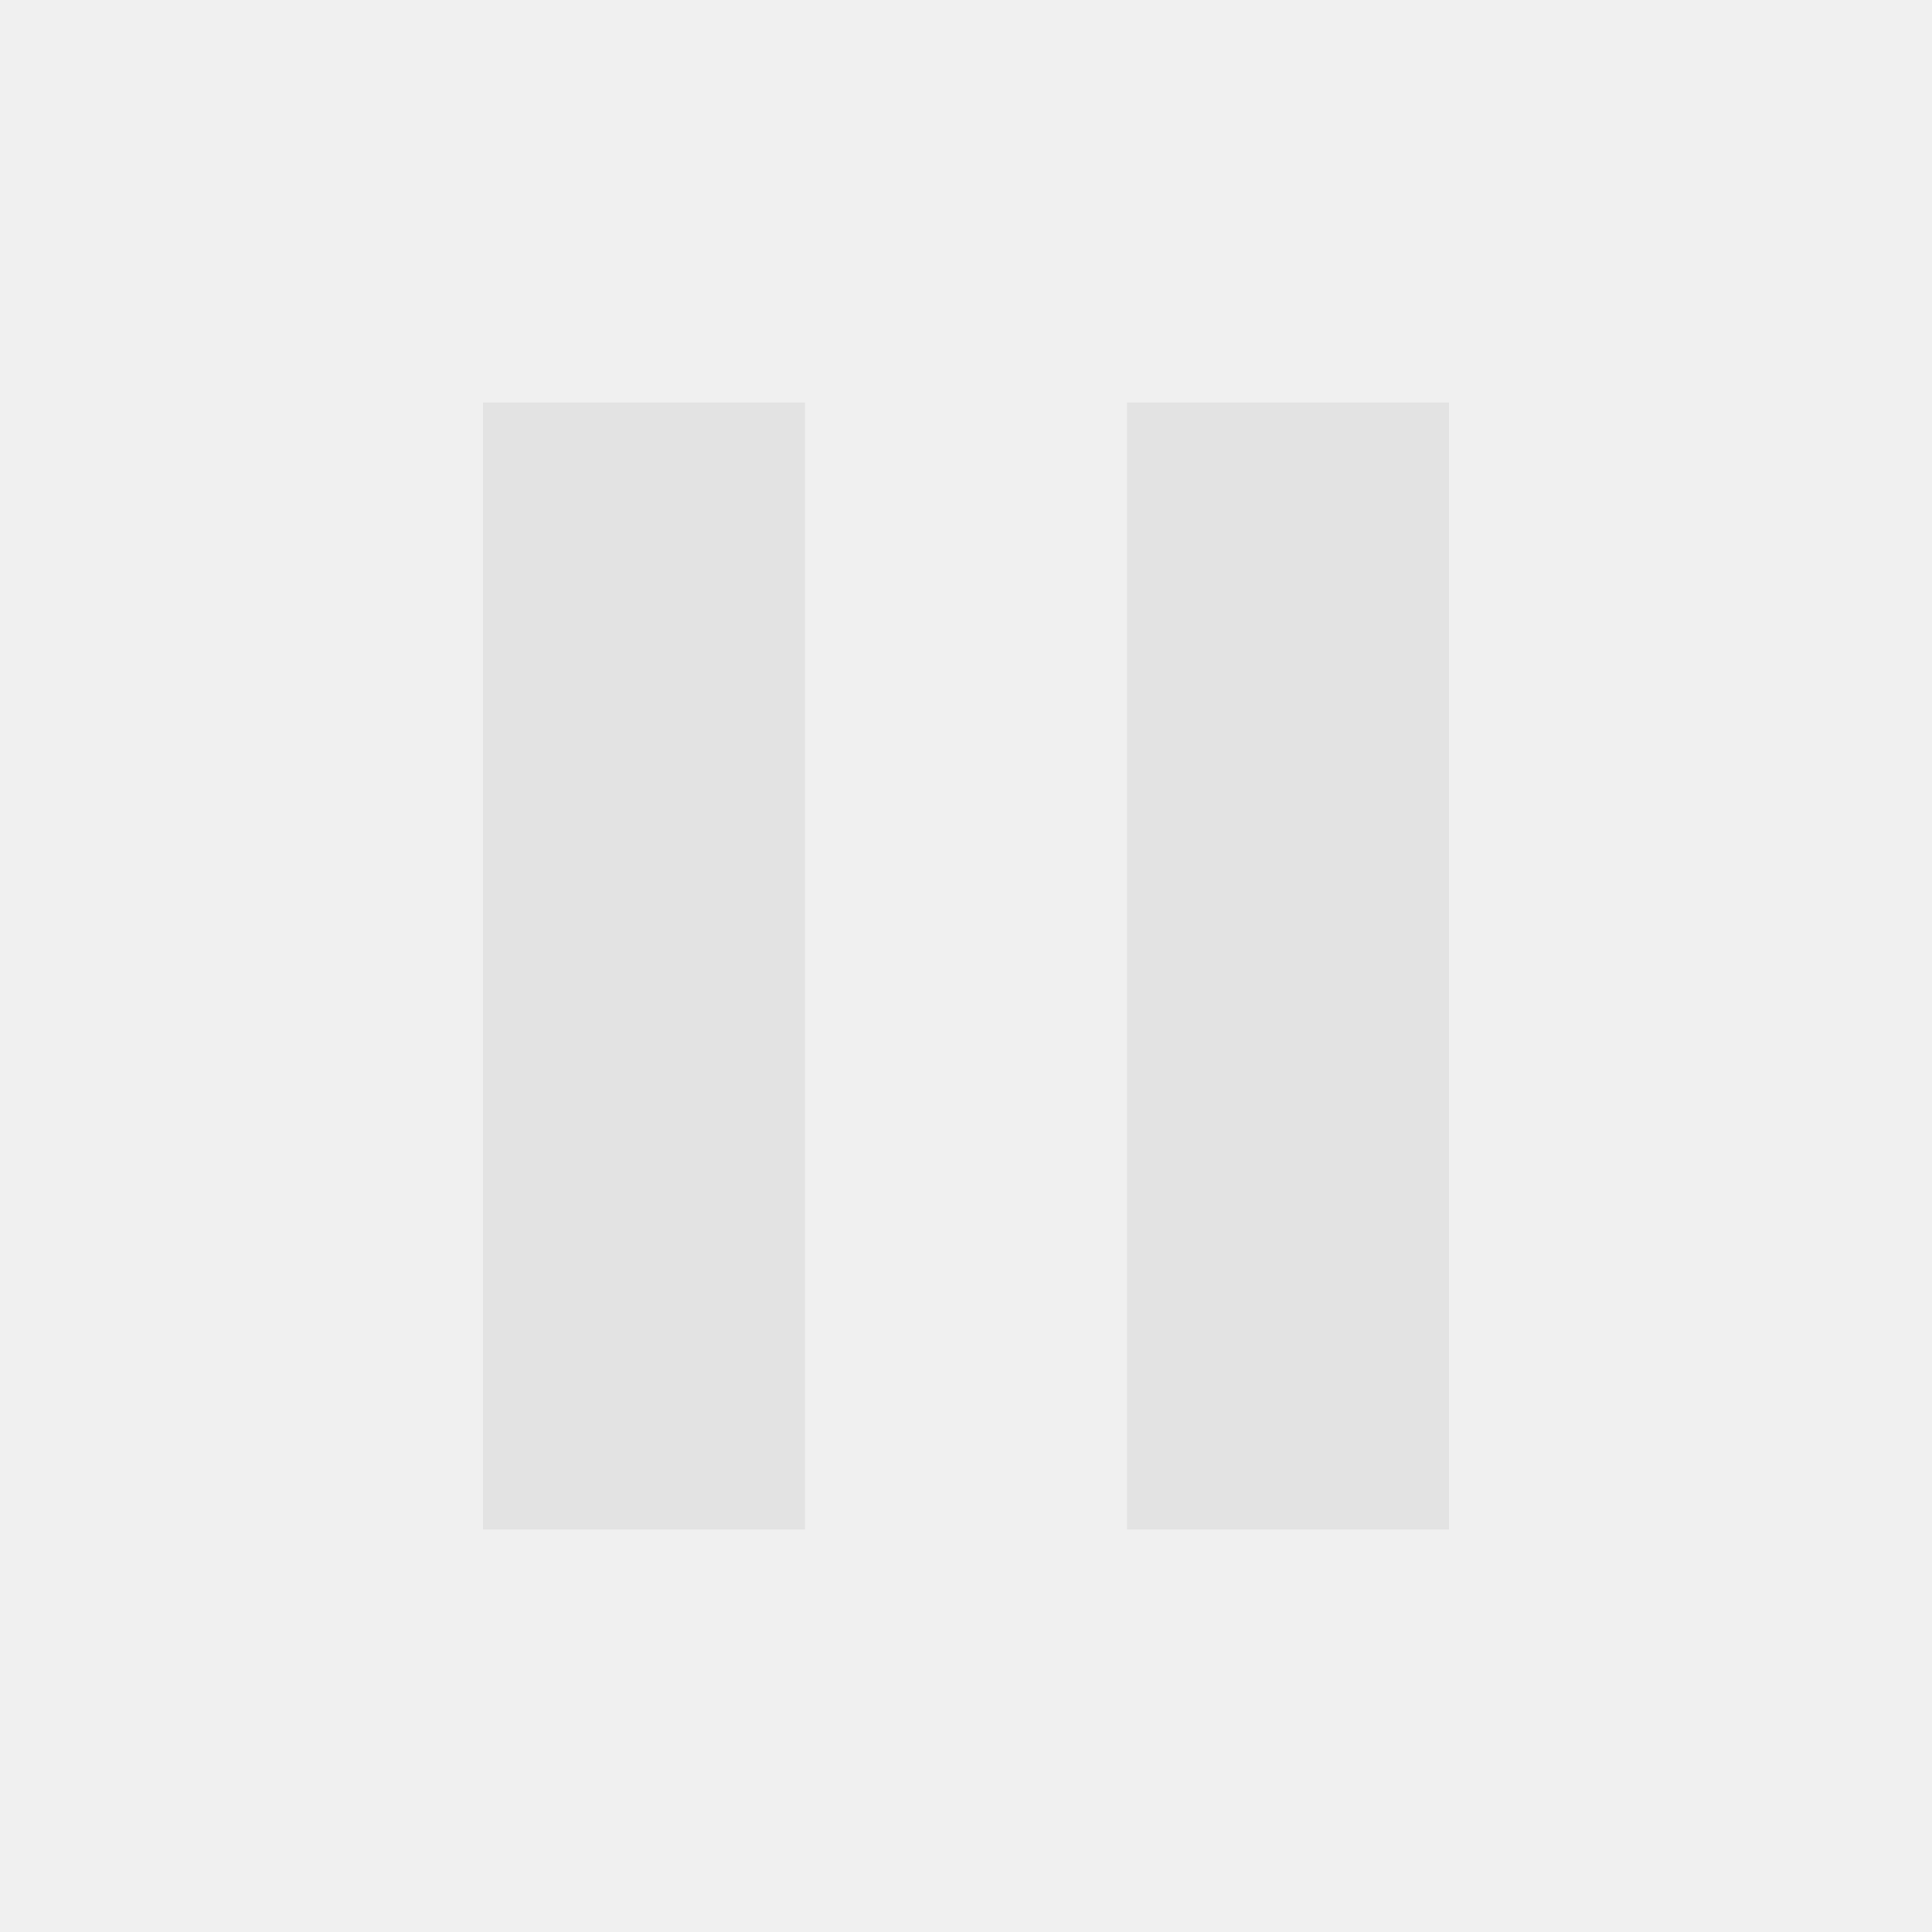
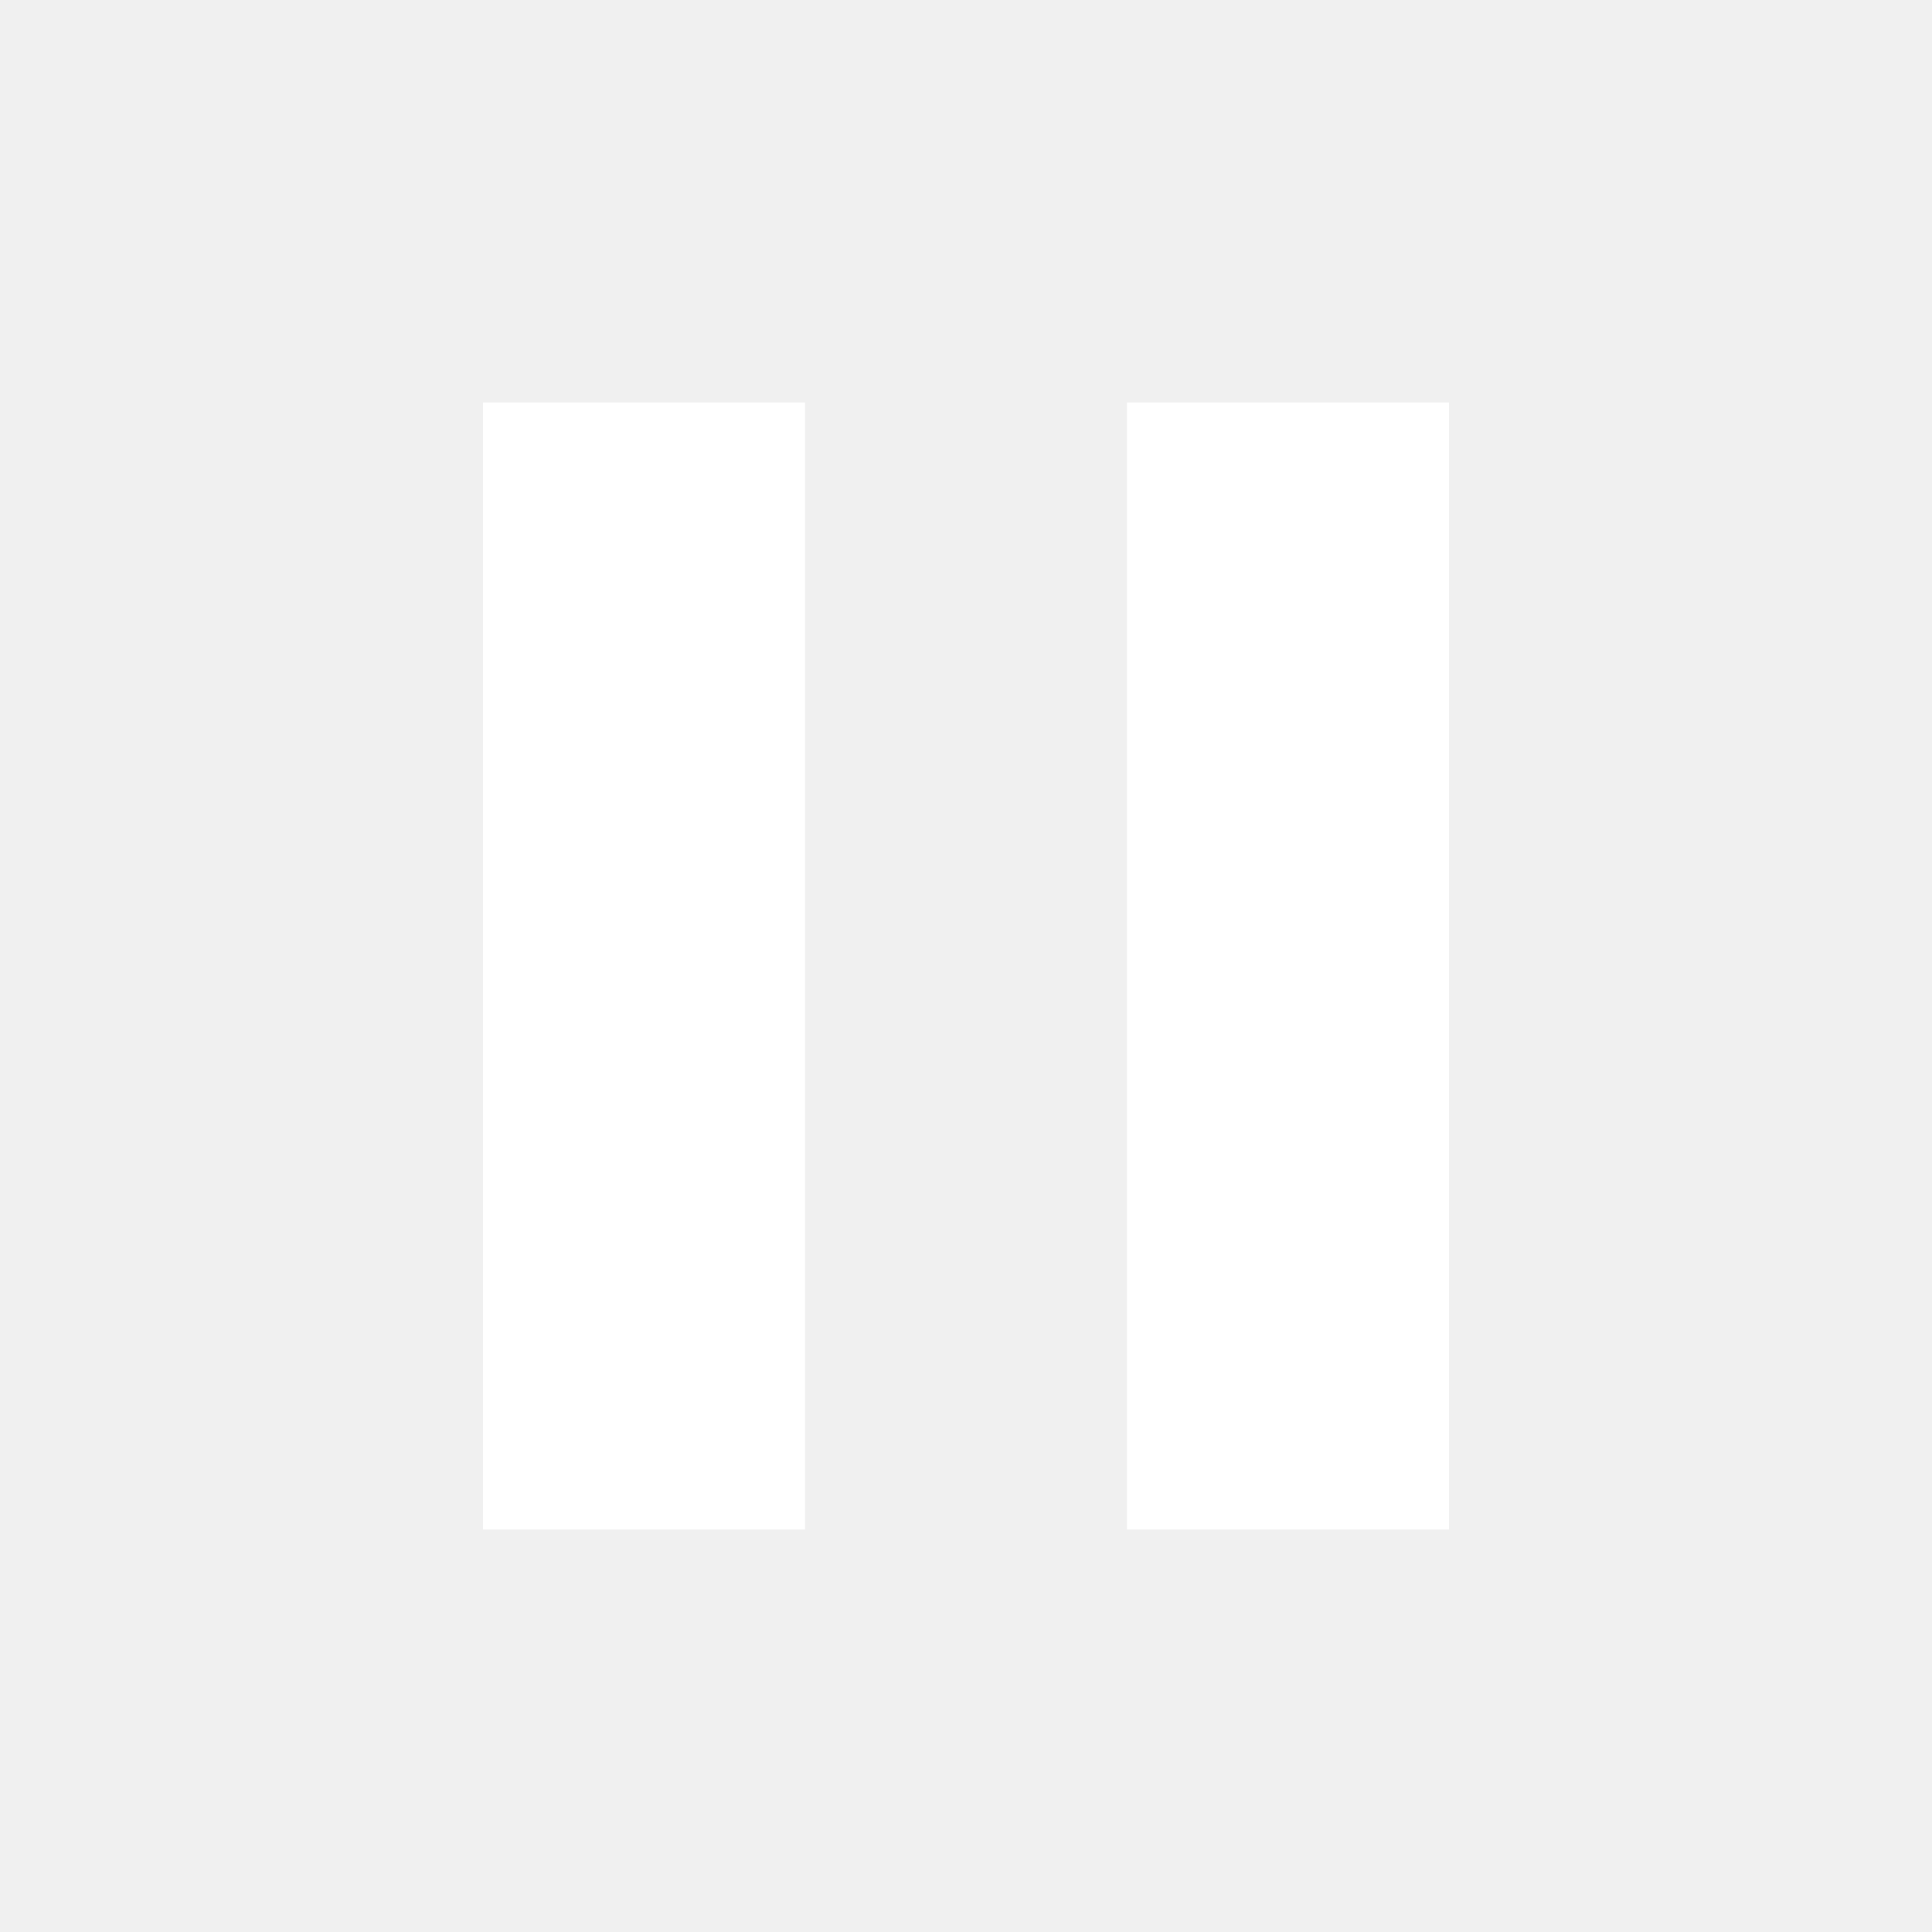
- <svg xmlns="http://www.w3.org/2000/svg" height="24px" viewBox="0 -960 960 960" width="24px" fill="#e3e3e3">
+ <svg xmlns="http://www.w3.org/2000/svg" height="24px" viewBox="0 -960 960 960" width="24px" fill="#ffffff">
  <path d="M560-200v-560h160v560H560Zm-320 0v-560h160v560H240Z" />
</svg>
